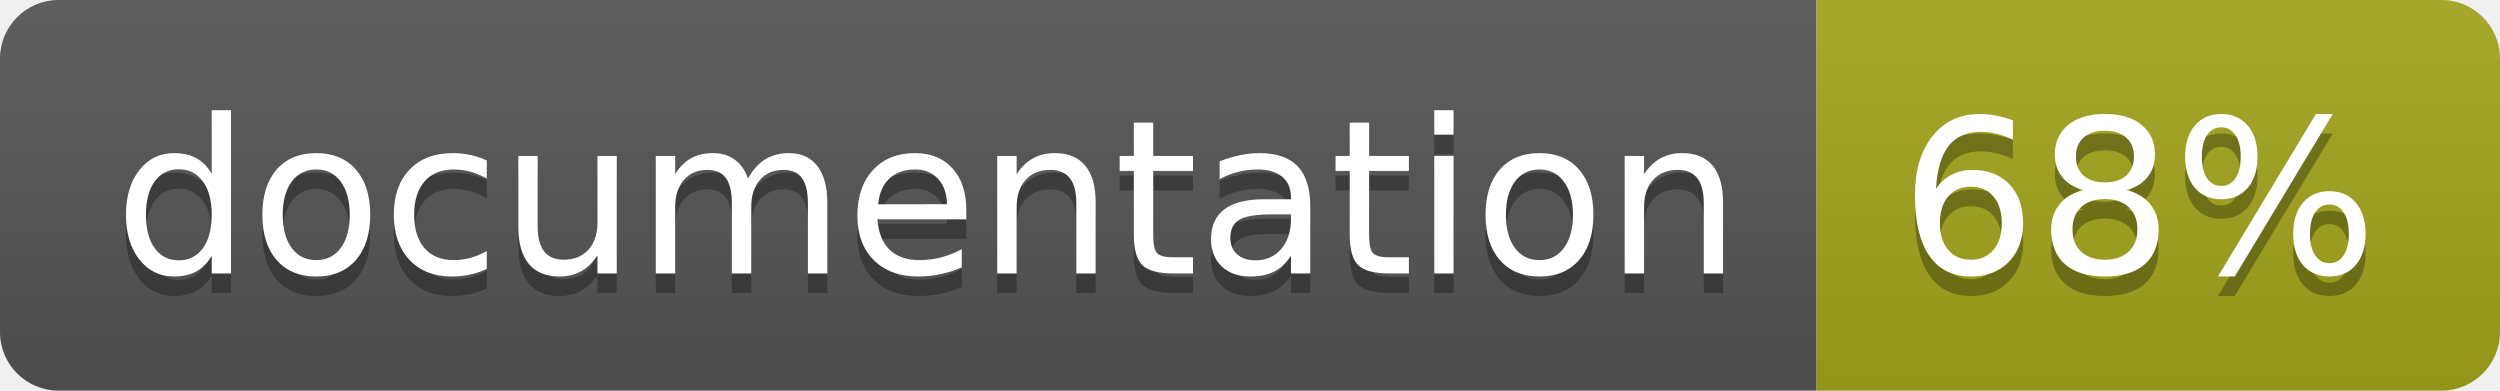
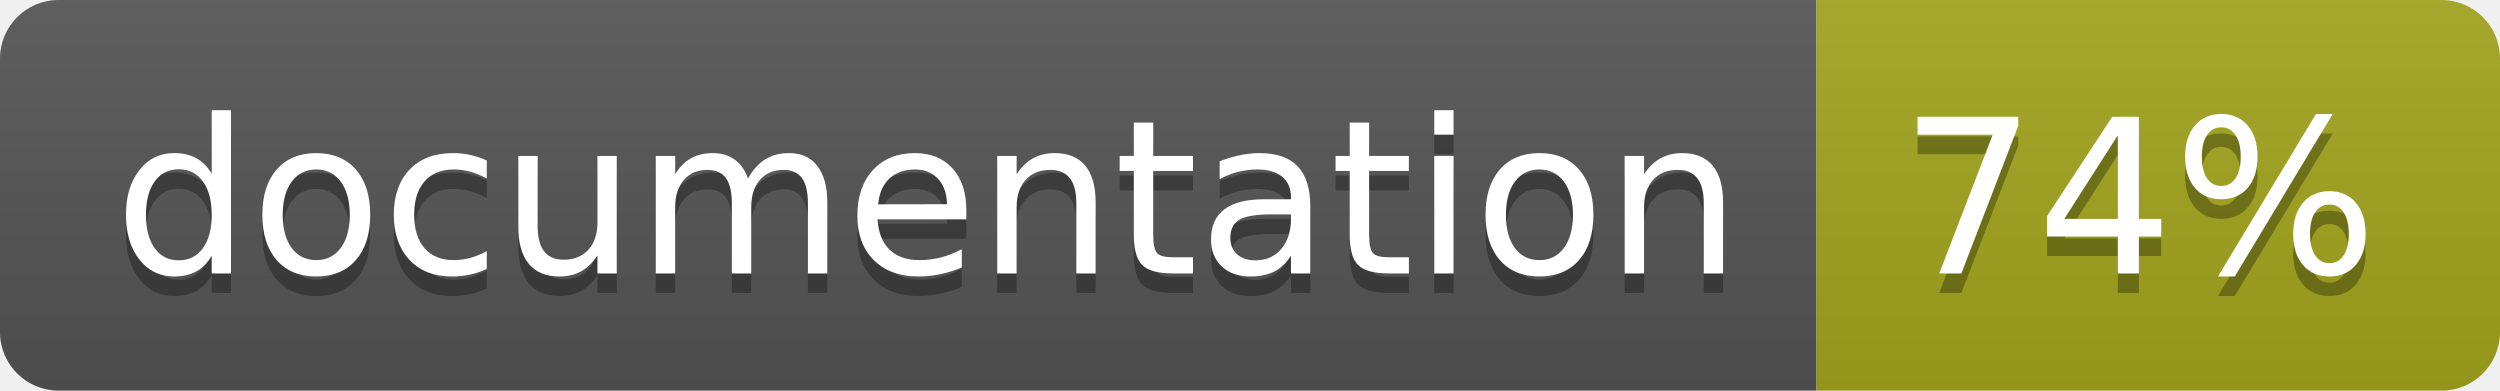
<svg xmlns="http://www.w3.org/2000/svg" width="128" height="20">
  <linearGradient id="b" x2="0" y2="100%">
    <stop offset="0" stop-color="#bbb" stop-opacity=".1" />
    <stop offset="1" stop-opacity=".1" />
  </linearGradient>
  <clipPath id="a">
    <rect width="128" height="20" rx="3" fill="#fff" />
  </clipPath>
  <g clip-path="url(#a)">
    <path fill="#555" d="M0 0h93v20H0z" />
    <path fill="#a4a61d" d="M93 0h35v20H93z" />
    <path fill="url(#b)" d="M0 0h128v20H0z" />
  </g>
  <g fill="#fff" text-anchor="middle" font-family="DejaVu Sans,Verdana,Geneva,sans-serif" font-size="110">
    <text x="475" y="150" fill="#010101" fill-opacity=".3" transform="scale(.1)" textLength="830">
      documentation
    </text>
    <text x="475" y="140" transform="scale(.1)" textLength="830">
      documentation
    </text>
    <text x="1095" y="150" fill="#010101" fill-opacity=".3" transform="scale(.1)" textLength="250">
-       68%
+       74%
    </text>
    <text x="1095" y="140" transform="scale(.1)" textLength="250">
-       68%
+       74%
    </text>
  </g>
</svg>
